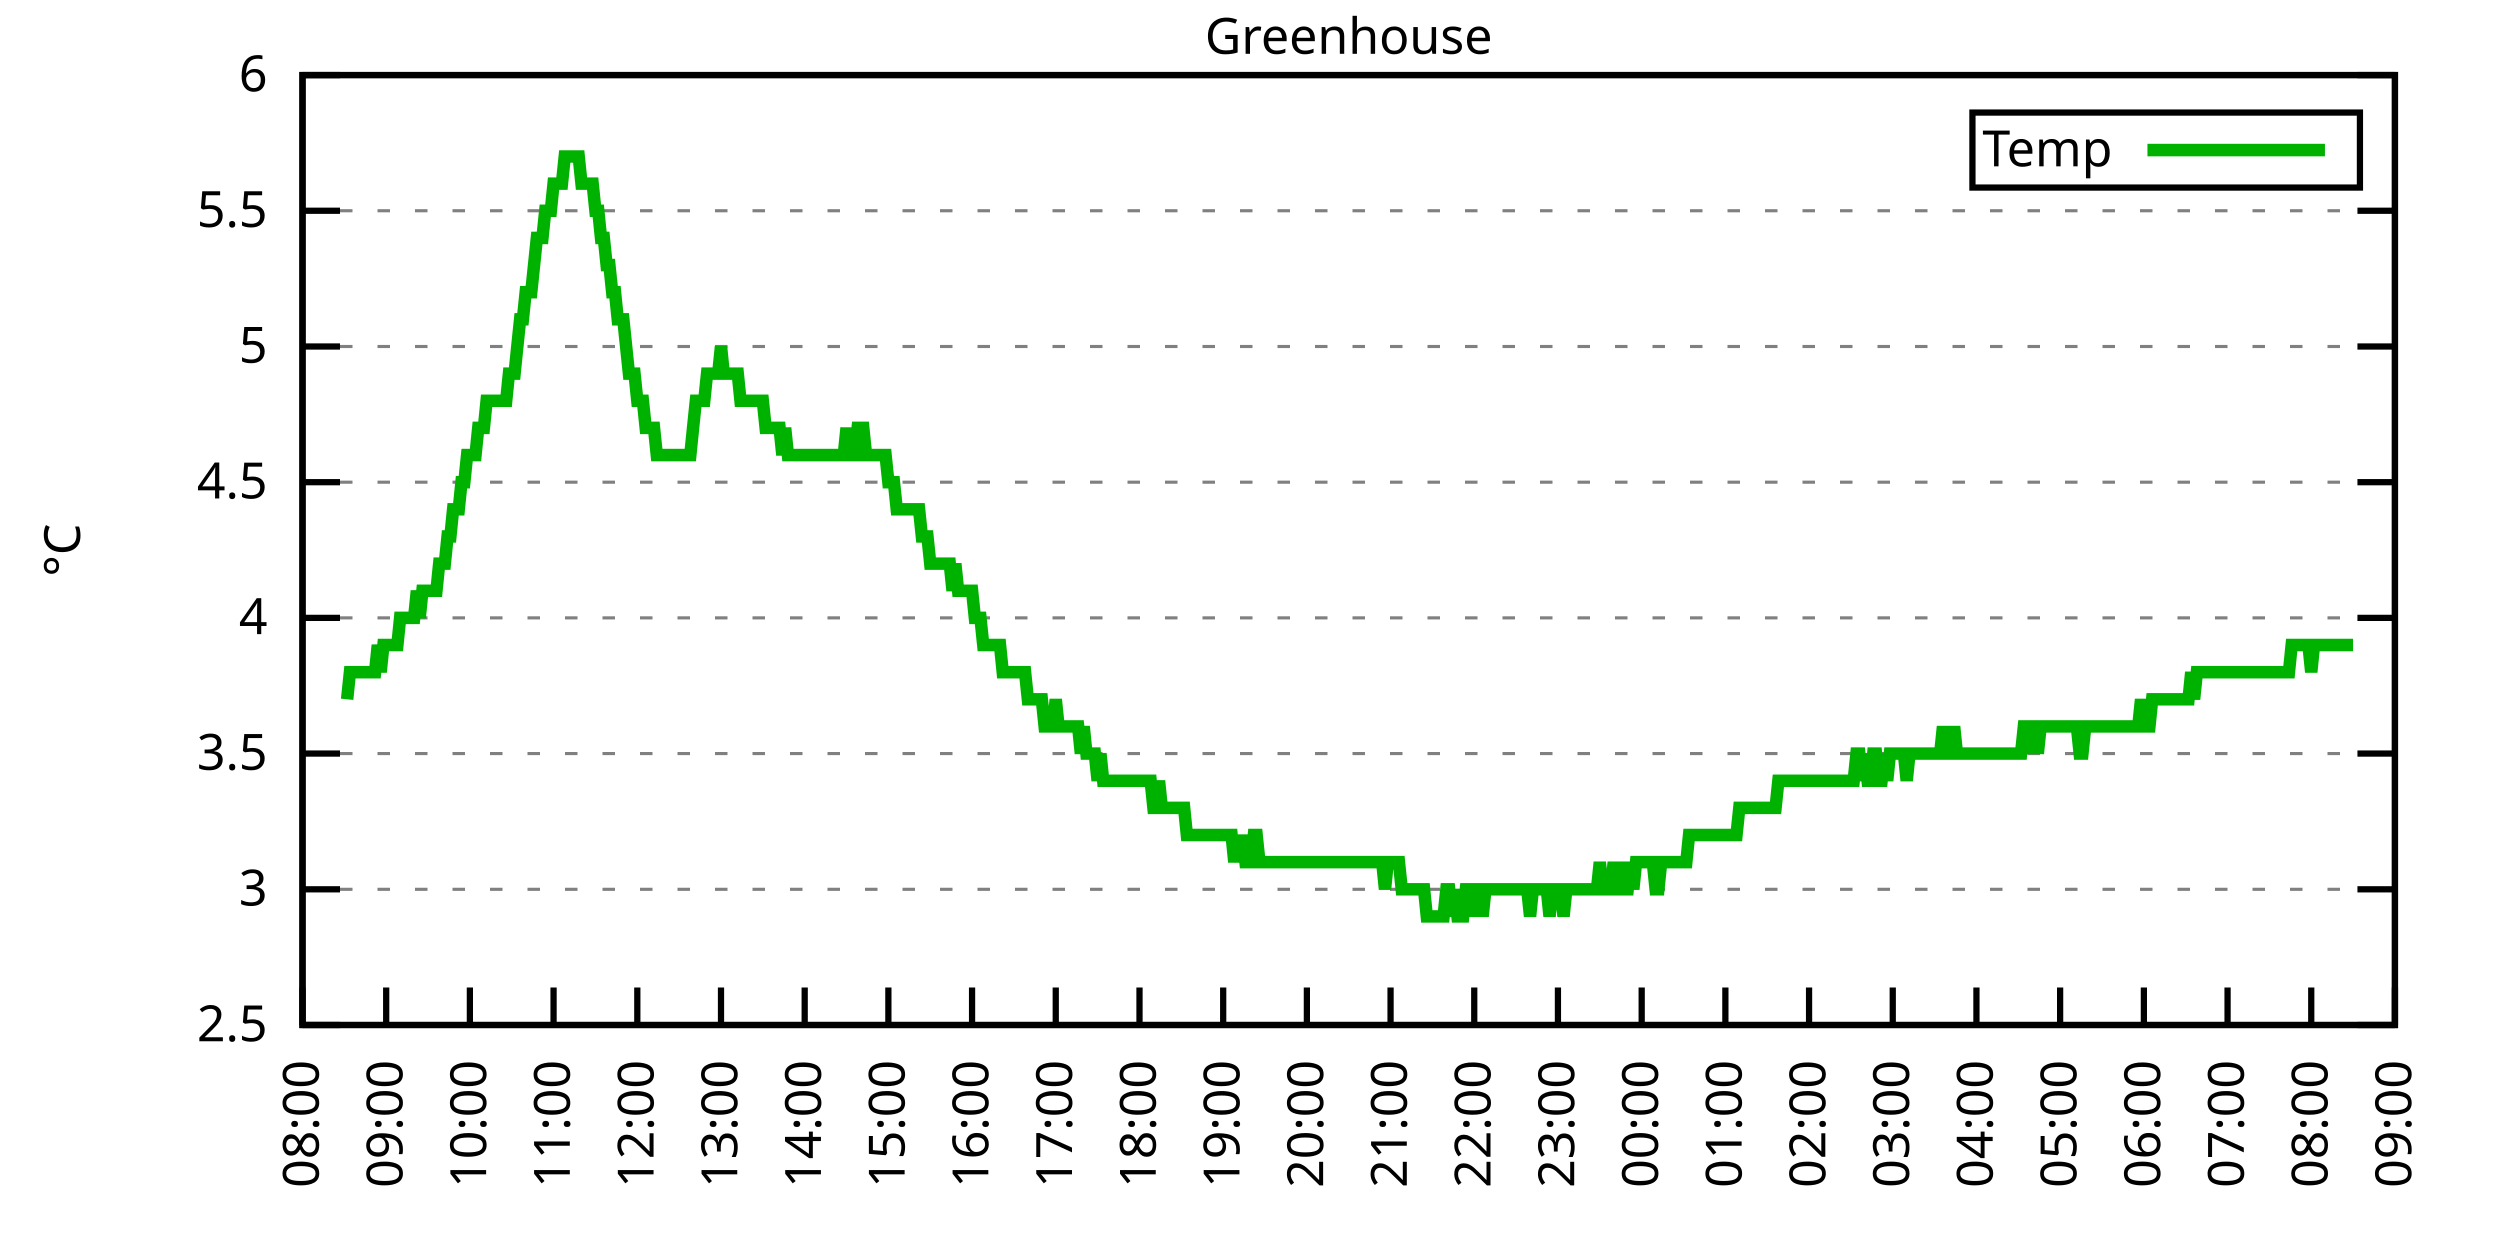
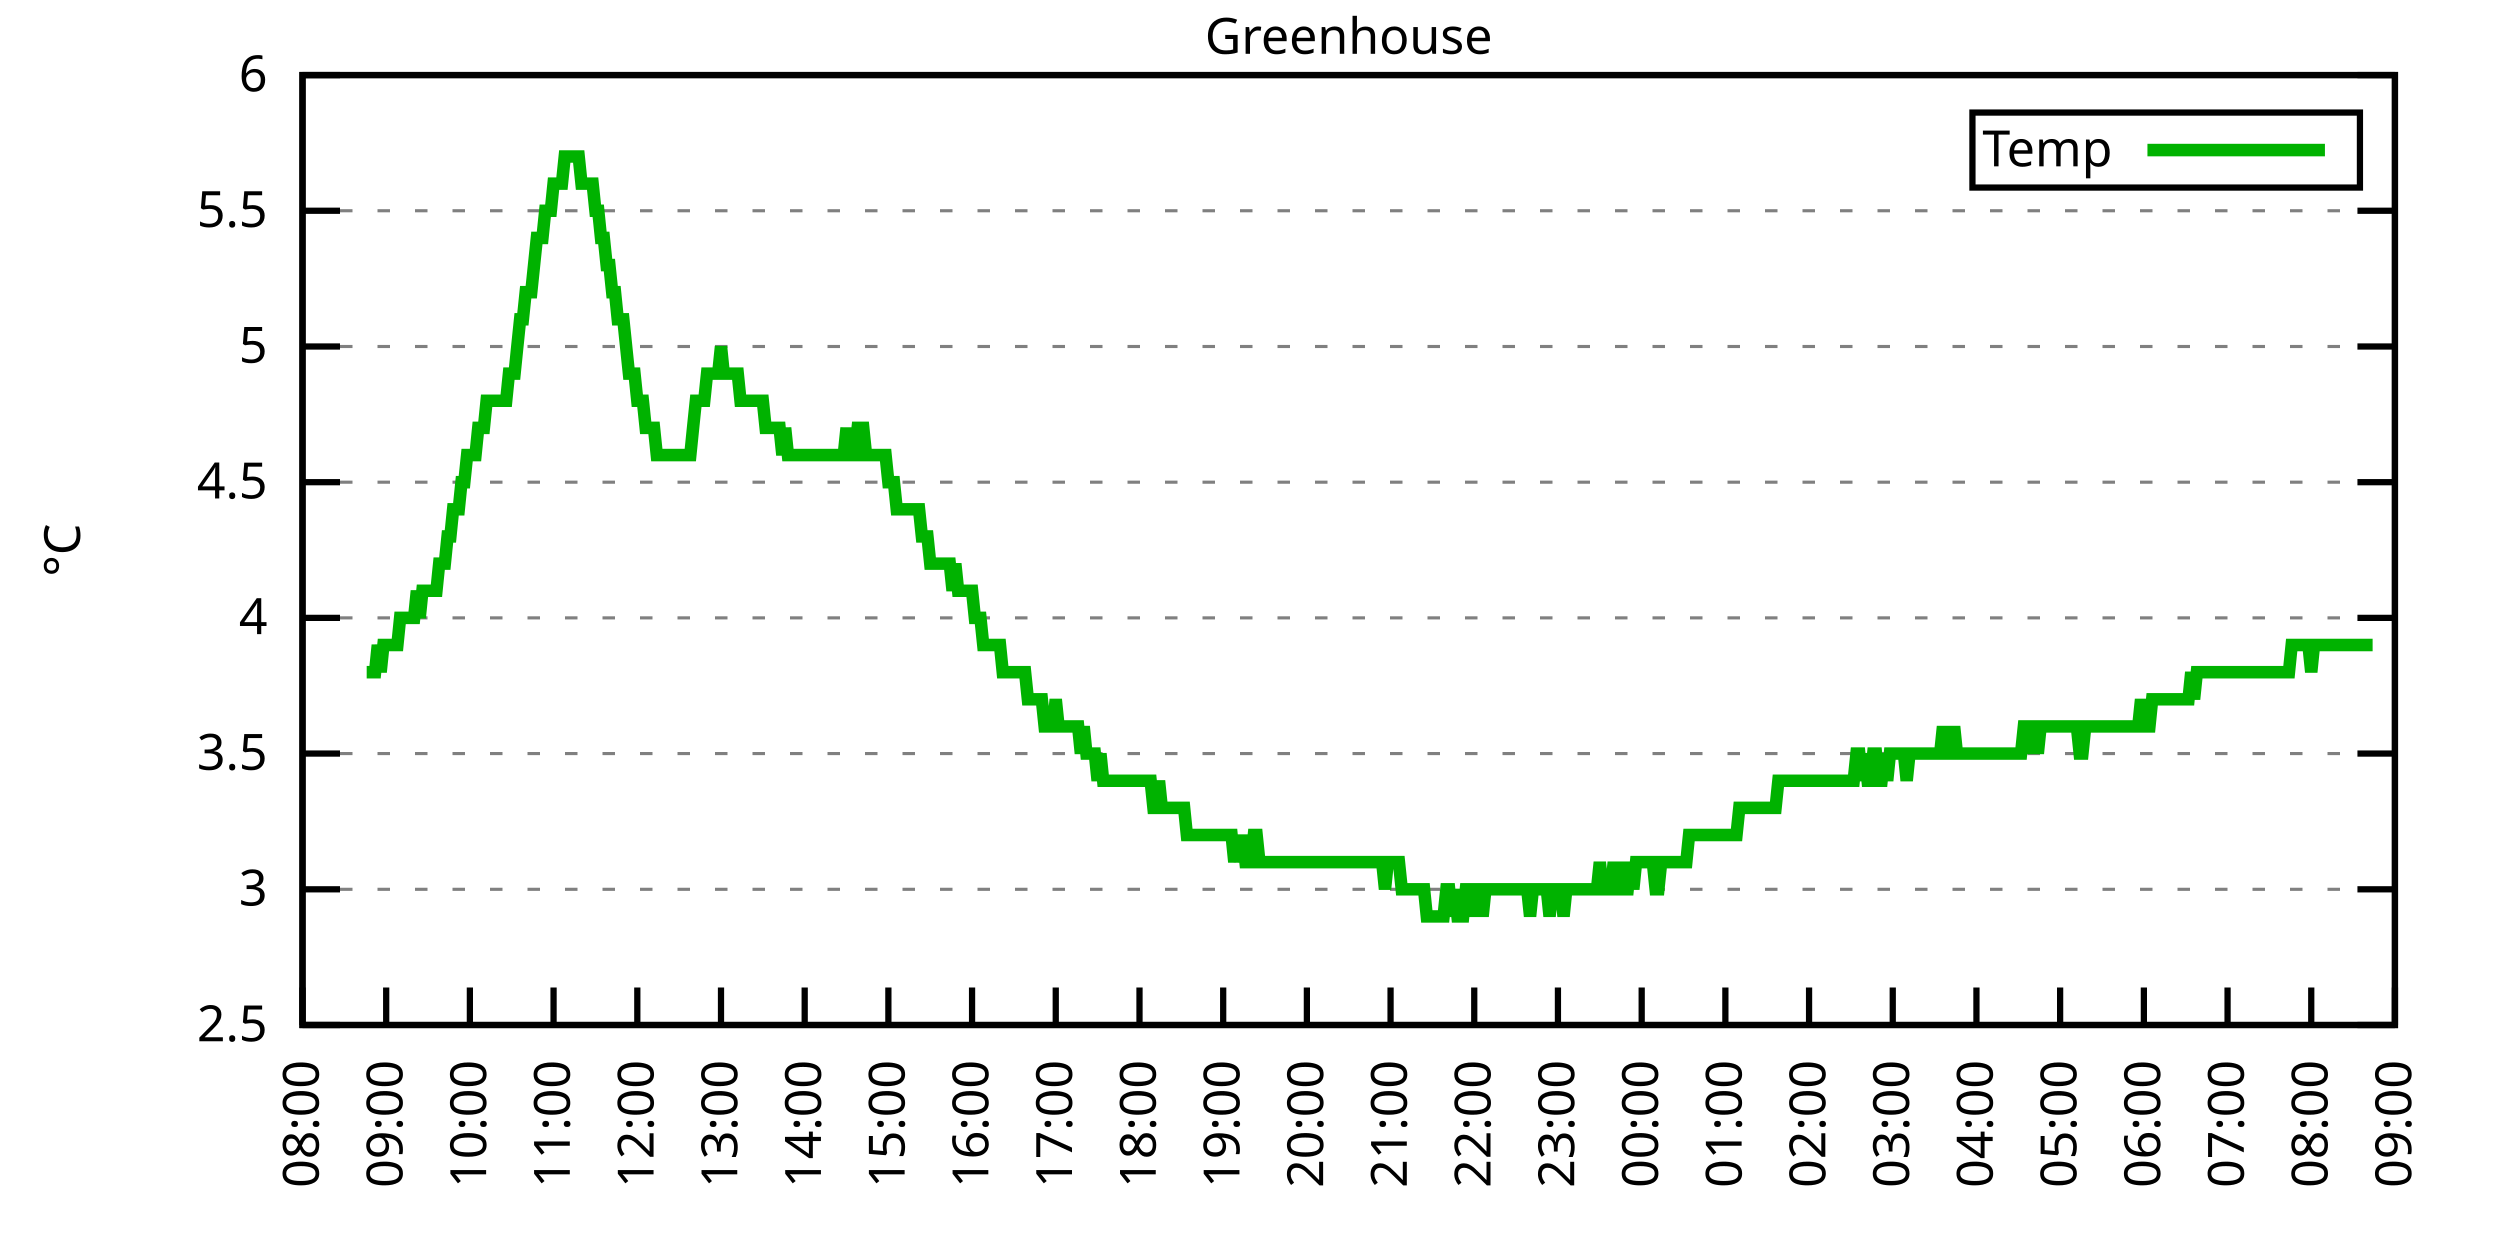
<svg xmlns="http://www.w3.org/2000/svg" xmlns:xlink="http://www.w3.org/1999/xlink" width="400" height="200" viewBox="0 0 400 200">
  <g id="gnuplot_canvas">
    <rect x="0" y="0" width="400" height="200" fill="none" />
    <defs>
      <circle id="gpDot" r="0.5" stroke-width="0.5" stroke="currentColor" />
      <path id="gpPt0" stroke-width="0.333" stroke="currentColor" d="M-1,0 h2 M0,-1 v2" />
      <path id="gpPt1" stroke-width="0.333" stroke="currentColor" d="M-1,-1 L1,1 M1,-1 L-1,1" />
      <path id="gpPt2" stroke-width="0.333" stroke="currentColor" d="M-1,0 L1,0 M0,-1 L0,1 M-1,-1 L1,1 M-1,1 L1,-1" />
      <rect id="gpPt3" stroke-width="0.333" stroke="currentColor" x="-1" y="-1" width="2" height="2" />
      <rect id="gpPt4" stroke-width="0.333" stroke="currentColor" fill="currentColor" x="-1" y="-1" width="2" height="2" />
      <circle id="gpPt5" stroke-width="0.333" stroke="currentColor" cx="0" cy="0" r="1" />
      <use xlink:href="#gpPt5" id="gpPt6" fill="currentColor" stroke="none" />
      <path id="gpPt7" stroke-width="0.333" stroke="currentColor" d="M0,-1.33 L-1.33,0.67 L1.33,0.67 z" />
      <use xlink:href="#gpPt7" id="gpPt8" fill="currentColor" stroke="none" />
      <use xlink:href="#gpPt7" id="gpPt9" stroke="currentColor" transform="rotate(180)" />
      <use xlink:href="#gpPt9" id="gpPt10" fill="currentColor" stroke="none" />
      <use xlink:href="#gpPt3" id="gpPt11" stroke="currentColor" transform="rotate(45)" />
      <use xlink:href="#gpPt11" id="gpPt12" fill="currentColor" stroke="none" />
      <path id="gpPt13" stroke-width="0.333" stroke="currentColor" d="M0,1.330 L1.265,0.411 L0.782,-1.067 L-0.782,-1.076 L-1.265,0.411 z" />
      <use xlink:href="#gpPt13" id="gpPt14" fill="currentColor" stroke="none" />
      <filter id="textbox" filterUnits="objectBoundingBox" x="0" y="0" height="1" width="1">
        <feFlood flood-color="white" flood-opacity="1" result="bgnd" />
        <feComposite in="SourceGraphic" in2="bgnd" operator="atop" />
      </filter>
      <filter id="greybox" filterUnits="objectBoundingBox" x="0" y="0" height="1" width="1">
        <feFlood flood-color="lightgrey" flood-opacity="1" result="grey" />
        <feComposite in="SourceGraphic" in2="grey" operator="atop" />
      </filter>
    </defs>
    <g fill="none" color="white" stroke="currentColor" stroke-width="1.00" stroke-linecap="butt" stroke-linejoin="miter">
</g>
    <g fill="none" color="black" stroke="currentColor" stroke-width="1.00" stroke-linecap="butt" stroke-linejoin="miter">
      <g stroke="none" shape-rendering="crispEdges">
        <polygon fill="rgb(255, 255, 255)" points="48.40,164.00 383.18,164.00 383.18,12.02 48.40,12.02 " />
      </g>
    </g>
    <g fill="none" color="black" stroke="currentColor" stroke-width="1.00" stroke-linecap="butt" stroke-linejoin="miter">
</g>
    <g fill="none" color="black" stroke="black" stroke-width="0.50" stroke-linecap="butt" stroke-linejoin="miter">
</g>
    <g fill="none" color="gray" stroke="currentColor" stroke-width="0.50" stroke-linecap="butt" stroke-linejoin="miter">
      <path stroke="gray" stroke-dasharray="2,4" class="gridline" d="M48.40,164.00 L383.19,164.00  " />
    </g>
    <g fill="none" color="gray" stroke="gray" stroke-width="1.00" stroke-linecap="butt" stroke-linejoin="miter">
</g>
    <g fill="none" color="black" stroke="currentColor" stroke-width="1.00" stroke-linecap="butt" stroke-linejoin="miter">
      <path stroke="black" d="M48.40,164.00 L54.40,164.00 M383.19,164.00 L377.19,164.00  " />
      <g transform="translate(42.80,166.60)" stroke="none" fill="black" font-family="Sans" font-size="8.00" text-anchor="end">
        <text>
          <tspan font-family="Sans"> 2.5</tspan>
        </text>
      </g>
    </g>
    <g fill="none" color="black" stroke="currentColor" stroke-width="1.00" stroke-linecap="butt" stroke-linejoin="miter">
</g>
    <g fill="none" color="black" stroke="black" stroke-width="0.50" stroke-linecap="butt" stroke-linejoin="miter">
</g>
    <g fill="none" color="gray" stroke="currentColor" stroke-width="0.50" stroke-linecap="butt" stroke-linejoin="miter">
      <path stroke="gray" stroke-dasharray="2,4" class="gridline" d="M48.40,142.29 L383.19,142.29  " />
    </g>
    <g fill="none" color="gray" stroke="gray" stroke-width="1.00" stroke-linecap="butt" stroke-linejoin="miter">
</g>
    <g fill="none" color="black" stroke="currentColor" stroke-width="1.00" stroke-linecap="butt" stroke-linejoin="miter">
      <path stroke="black" d="M48.40,142.29 L54.40,142.29 M383.19,142.29 L377.19,142.29  " />
      <g transform="translate(42.80,144.89)" stroke="none" fill="black" font-family="Sans" font-size="8.00" text-anchor="end">
        <text>
          <tspan font-family="Sans"> 3</tspan>
        </text>
      </g>
    </g>
    <g fill="none" color="black" stroke="currentColor" stroke-width="1.00" stroke-linecap="butt" stroke-linejoin="miter">
</g>
    <g fill="none" color="black" stroke="black" stroke-width="0.50" stroke-linecap="butt" stroke-linejoin="miter">
</g>
    <g fill="none" color="gray" stroke="currentColor" stroke-width="0.50" stroke-linecap="butt" stroke-linejoin="miter">
      <path stroke="gray" stroke-dasharray="2,4" class="gridline" d="M48.40,120.57 L383.19,120.57  " />
    </g>
    <g fill="none" color="gray" stroke="gray" stroke-width="1.00" stroke-linecap="butt" stroke-linejoin="miter">
</g>
    <g fill="none" color="black" stroke="currentColor" stroke-width="1.00" stroke-linecap="butt" stroke-linejoin="miter">
      <path stroke="black" d="M48.40,120.57 L54.40,120.57 M383.19,120.57 L377.19,120.57  " />
      <g transform="translate(42.80,123.17)" stroke="none" fill="black" font-family="Sans" font-size="8.00" text-anchor="end">
        <text>
          <tspan font-family="Sans"> 3.5</tspan>
        </text>
      </g>
    </g>
    <g fill="none" color="black" stroke="currentColor" stroke-width="1.00" stroke-linecap="butt" stroke-linejoin="miter">
</g>
    <g fill="none" color="black" stroke="black" stroke-width="0.50" stroke-linecap="butt" stroke-linejoin="miter">
</g>
    <g fill="none" color="gray" stroke="currentColor" stroke-width="0.50" stroke-linecap="butt" stroke-linejoin="miter">
      <path stroke="gray" stroke-dasharray="2,4" class="gridline" d="M48.40,98.86 L383.19,98.86  " />
    </g>
    <g fill="none" color="gray" stroke="gray" stroke-width="1.00" stroke-linecap="butt" stroke-linejoin="miter">
</g>
    <g fill="none" color="black" stroke="currentColor" stroke-width="1.00" stroke-linecap="butt" stroke-linejoin="miter">
      <path stroke="black" d="M48.40,98.86 L54.40,98.86 M383.19,98.86 L377.19,98.86  " />
      <g transform="translate(42.80,101.46)" stroke="none" fill="black" font-family="Sans" font-size="8.00" text-anchor="end">
        <text>
          <tspan font-family="Sans"> 4</tspan>
        </text>
      </g>
    </g>
    <g fill="none" color="black" stroke="currentColor" stroke-width="1.00" stroke-linecap="butt" stroke-linejoin="miter">
</g>
    <g fill="none" color="black" stroke="black" stroke-width="0.50" stroke-linecap="butt" stroke-linejoin="miter">
</g>
    <g fill="none" color="gray" stroke="currentColor" stroke-width="0.50" stroke-linecap="butt" stroke-linejoin="miter">
      <path stroke="gray" stroke-dasharray="2,4" class="gridline" d="M48.40,77.15 L383.19,77.15  " />
    </g>
    <g fill="none" color="gray" stroke="gray" stroke-width="1.00" stroke-linecap="butt" stroke-linejoin="miter">
</g>
    <g fill="none" color="black" stroke="currentColor" stroke-width="1.00" stroke-linecap="butt" stroke-linejoin="miter">
      <path stroke="black" d="M48.40,77.15 L54.40,77.15 M383.19,77.15 L377.19,77.15  " />
      <g transform="translate(42.80,79.75)" stroke="none" fill="black" font-family="Sans" font-size="8.00" text-anchor="end">
        <text>
          <tspan font-family="Sans"> 4.5</tspan>
        </text>
      </g>
    </g>
    <g fill="none" color="black" stroke="currentColor" stroke-width="1.00" stroke-linecap="butt" stroke-linejoin="miter">
</g>
    <g fill="none" color="black" stroke="black" stroke-width="0.50" stroke-linecap="butt" stroke-linejoin="miter">
</g>
    <g fill="none" color="gray" stroke="currentColor" stroke-width="0.50" stroke-linecap="butt" stroke-linejoin="miter">
      <path stroke="gray" stroke-dasharray="2,4" class="gridline" d="M48.40,55.44 L383.19,55.44  " />
    </g>
    <g fill="none" color="gray" stroke="gray" stroke-width="1.00" stroke-linecap="butt" stroke-linejoin="miter">
</g>
    <g fill="none" color="black" stroke="currentColor" stroke-width="1.00" stroke-linecap="butt" stroke-linejoin="miter">
      <path stroke="black" d="M48.40,55.44 L54.40,55.44 M383.19,55.44 L377.19,55.44  " />
      <g transform="translate(42.80,58.04)" stroke="none" fill="black" font-family="Sans" font-size="8.00" text-anchor="end">
        <text>
          <tspan font-family="Sans"> 5</tspan>
        </text>
      </g>
    </g>
    <g fill="none" color="black" stroke="currentColor" stroke-width="1.00" stroke-linecap="butt" stroke-linejoin="miter">
</g>
    <g fill="none" color="black" stroke="black" stroke-width="0.50" stroke-linecap="butt" stroke-linejoin="miter">
</g>
    <g fill="none" color="gray" stroke="currentColor" stroke-width="0.50" stroke-linecap="butt" stroke-linejoin="miter">
      <path stroke="gray" stroke-dasharray="2,4" class="gridline" d="M48.40,33.72 L383.19,33.72  " />
    </g>
    <g fill="none" color="gray" stroke="gray" stroke-width="1.00" stroke-linecap="butt" stroke-linejoin="miter">
</g>
    <g fill="none" color="black" stroke="currentColor" stroke-width="1.00" stroke-linecap="butt" stroke-linejoin="miter">
      <path stroke="black" d="M48.40,33.72 L54.40,33.72 M383.19,33.72 L377.19,33.72  " />
      <g transform="translate(42.80,36.32)" stroke="none" fill="black" font-family="Sans" font-size="8.00" text-anchor="end">
        <text>
          <tspan font-family="Sans"> 5.5</tspan>
        </text>
      </g>
    </g>
    <g fill="none" color="black" stroke="currentColor" stroke-width="1.00" stroke-linecap="butt" stroke-linejoin="miter">
</g>
    <g fill="none" color="black" stroke="black" stroke-width="0.50" stroke-linecap="butt" stroke-linejoin="miter">
</g>
    <g fill="none" color="gray" stroke="currentColor" stroke-width="0.50" stroke-linecap="butt" stroke-linejoin="miter">
      <path stroke="gray" stroke-dasharray="2,4" class="gridline" d="M48.40,12.01 L383.19,12.01  " />
    </g>
    <g fill="none" color="gray" stroke="gray" stroke-width="1.00" stroke-linecap="butt" stroke-linejoin="miter">
</g>
    <g fill="none" color="black" stroke="currentColor" stroke-width="1.00" stroke-linecap="butt" stroke-linejoin="miter">
      <path stroke="black" d="M48.40,12.01 L54.40,12.01 M383.19,12.01 L377.19,12.01  " />
      <g transform="translate(42.80,14.61)" stroke="none" fill="black" font-family="Sans" font-size="8.00" text-anchor="end">
        <text>
          <tspan font-family="Sans"> 6</tspan>
        </text>
      </g>
    </g>
    <g fill="none" color="black" stroke="currentColor" stroke-width="1.00" stroke-linecap="butt" stroke-linejoin="miter">
      <path stroke="black" d="M48.40,164.00 L48.40,158.00  " />
      <g transform="translate(51.00,169.60) rotate(270.00)" stroke="none" fill="black" font-family="Sans" font-size="8.00" text-anchor="end">
        <text>
          <tspan font-family="Sans">08:00</tspan>
        </text>
      </g>
    </g>
    <g fill="none" color="black" stroke="currentColor" stroke-width="1.00" stroke-linecap="butt" stroke-linejoin="miter">
      <path stroke="black" d="M61.79,164.00 L61.79,158.00  " />
      <g transform="translate(64.39,169.60) rotate(270.00)" stroke="none" fill="black" font-family="Sans" font-size="8.00" text-anchor="end">
        <text>
          <tspan font-family="Sans">09:00</tspan>
        </text>
      </g>
    </g>
    <g fill="none" color="black" stroke="currentColor" stroke-width="1.00" stroke-linecap="butt" stroke-linejoin="miter">
      <path stroke="black" d="M75.18,164.00 L75.18,158.00  " />
      <g transform="translate(77.78,169.60) rotate(270.00)" stroke="none" fill="black" font-family="Sans" font-size="8.00" text-anchor="end">
        <text>
          <tspan font-family="Sans">10:00</tspan>
        </text>
      </g>
    </g>
    <g fill="none" color="black" stroke="currentColor" stroke-width="1.00" stroke-linecap="butt" stroke-linejoin="miter">
      <path stroke="black" d="M88.57,164.00 L88.57,158.00  " />
      <g transform="translate(91.17,169.60) rotate(270.00)" stroke="none" fill="black" font-family="Sans" font-size="8.00" text-anchor="end">
        <text>
          <tspan font-family="Sans">11:00</tspan>
        </text>
      </g>
    </g>
    <g fill="none" color="black" stroke="currentColor" stroke-width="1.00" stroke-linecap="butt" stroke-linejoin="miter">
      <path stroke="black" d="M101.97,164.00 L101.97,158.00  " />
      <g transform="translate(104.57,169.60) rotate(270.00)" stroke="none" fill="black" font-family="Sans" font-size="8.00" text-anchor="end">
        <text>
          <tspan font-family="Sans">12:00</tspan>
        </text>
      </g>
    </g>
    <g fill="none" color="black" stroke="currentColor" stroke-width="1.00" stroke-linecap="butt" stroke-linejoin="miter">
      <path stroke="black" d="M115.36,164.00 L115.36,158.00  " />
      <g transform="translate(117.96,169.60) rotate(270.00)" stroke="none" fill="black" font-family="Sans" font-size="8.00" text-anchor="end">
        <text>
          <tspan font-family="Sans">13:00</tspan>
        </text>
      </g>
    </g>
    <g fill="none" color="black" stroke="currentColor" stroke-width="1.00" stroke-linecap="butt" stroke-linejoin="miter">
      <path stroke="black" d="M128.75,164.00 L128.75,158.00  " />
      <g transform="translate(131.35,169.60) rotate(270.00)" stroke="none" fill="black" font-family="Sans" font-size="8.00" text-anchor="end">
        <text>
          <tspan font-family="Sans">14:00</tspan>
        </text>
      </g>
    </g>
    <g fill="none" color="black" stroke="currentColor" stroke-width="1.00" stroke-linecap="butt" stroke-linejoin="miter">
      <path stroke="black" d="M142.14,164.00 L142.14,158.00  " />
      <g transform="translate(144.74,169.60) rotate(270.00)" stroke="none" fill="black" font-family="Sans" font-size="8.00" text-anchor="end">
        <text>
          <tspan font-family="Sans">15:00</tspan>
        </text>
      </g>
    </g>
    <g fill="none" color="black" stroke="currentColor" stroke-width="1.00" stroke-linecap="butt" stroke-linejoin="miter">
      <path stroke="black" d="M155.53,164.00 L155.53,158.00  " />
      <g transform="translate(158.13,169.60) rotate(270.00)" stroke="none" fill="black" font-family="Sans" font-size="8.00" text-anchor="end">
        <text>
          <tspan font-family="Sans">16:00</tspan>
        </text>
      </g>
    </g>
    <g fill="none" color="black" stroke="currentColor" stroke-width="1.00" stroke-linecap="butt" stroke-linejoin="miter">
      <path stroke="black" d="M168.92,164.00 L168.92,158.00  " />
      <g transform="translate(171.52,169.60) rotate(270.00)" stroke="none" fill="black" font-family="Sans" font-size="8.00" text-anchor="end">
        <text>
          <tspan font-family="Sans">17:00</tspan>
        </text>
      </g>
    </g>
    <g fill="none" color="black" stroke="currentColor" stroke-width="1.00" stroke-linecap="butt" stroke-linejoin="miter">
      <path stroke="black" d="M182.32,164.00 L182.32,158.00  " />
      <g transform="translate(184.92,169.60) rotate(270.00)" stroke="none" fill="black" font-family="Sans" font-size="8.00" text-anchor="end">
        <text>
          <tspan font-family="Sans">18:00</tspan>
        </text>
      </g>
    </g>
    <g fill="none" color="black" stroke="currentColor" stroke-width="1.00" stroke-linecap="butt" stroke-linejoin="miter">
      <path stroke="black" d="M195.71,164.00 L195.71,158.00  " />
      <g transform="translate(198.31,169.60) rotate(270.00)" stroke="none" fill="black" font-family="Sans" font-size="8.00" text-anchor="end">
        <text>
          <tspan font-family="Sans">19:00</tspan>
        </text>
      </g>
    </g>
    <g fill="none" color="black" stroke="currentColor" stroke-width="1.00" stroke-linecap="butt" stroke-linejoin="miter">
      <path stroke="black" d="M209.10,164.00 L209.10,158.00  " />
      <g transform="translate(211.70,169.60) rotate(270.00)" stroke="none" fill="black" font-family="Sans" font-size="8.00" text-anchor="end">
        <text>
          <tspan font-family="Sans">20:00</tspan>
        </text>
      </g>
    </g>
    <g fill="none" color="black" stroke="currentColor" stroke-width="1.00" stroke-linecap="butt" stroke-linejoin="miter">
      <path stroke="black" d="M222.49,164.00 L222.49,158.00  " />
      <g transform="translate(225.09,169.60) rotate(270.00)" stroke="none" fill="black" font-family="Sans" font-size="8.00" text-anchor="end">
        <text>
          <tspan font-family="Sans">21:00</tspan>
        </text>
      </g>
    </g>
    <g fill="none" color="black" stroke="currentColor" stroke-width="1.00" stroke-linecap="butt" stroke-linejoin="miter">
      <path stroke="black" d="M235.88,164.00 L235.88,158.00  " />
      <g transform="translate(238.48,169.60) rotate(270.00)" stroke="none" fill="black" font-family="Sans" font-size="8.00" text-anchor="end">
        <text>
          <tspan font-family="Sans">22:00</tspan>
        </text>
      </g>
    </g>
    <g fill="none" color="black" stroke="currentColor" stroke-width="1.00" stroke-linecap="butt" stroke-linejoin="miter">
      <path stroke="black" d="M249.27,164.00 L249.27,158.00  " />
      <g transform="translate(251.87,169.60) rotate(270.00)" stroke="none" fill="black" font-family="Sans" font-size="8.00" text-anchor="end">
        <text>
          <tspan font-family="Sans">23:00</tspan>
        </text>
      </g>
    </g>
    <g fill="none" color="black" stroke="currentColor" stroke-width="1.00" stroke-linecap="butt" stroke-linejoin="miter">
      <path stroke="black" d="M262.67,164.00 L262.67,158.00  " />
      <g transform="translate(265.27,169.60) rotate(270.00)" stroke="none" fill="black" font-family="Sans" font-size="8.00" text-anchor="end">
        <text>
          <tspan font-family="Sans">00:00</tspan>
        </text>
      </g>
    </g>
    <g fill="none" color="black" stroke="currentColor" stroke-width="1.00" stroke-linecap="butt" stroke-linejoin="miter">
      <path stroke="black" d="M276.06,164.00 L276.06,158.00  " />
      <g transform="translate(278.66,169.60) rotate(270.00)" stroke="none" fill="black" font-family="Sans" font-size="8.00" text-anchor="end">
        <text>
          <tspan font-family="Sans">01:00</tspan>
        </text>
      </g>
    </g>
    <g fill="none" color="black" stroke="currentColor" stroke-width="1.00" stroke-linecap="butt" stroke-linejoin="miter">
      <path stroke="black" d="M289.45,164.00 L289.45,158.00  " />
      <g transform="translate(292.05,169.60) rotate(270.00)" stroke="none" fill="black" font-family="Sans" font-size="8.00" text-anchor="end">
        <text>
          <tspan font-family="Sans">02:00</tspan>
        </text>
      </g>
    </g>
    <g fill="none" color="black" stroke="currentColor" stroke-width="1.00" stroke-linecap="butt" stroke-linejoin="miter">
      <path stroke="black" d="M302.84,164.00 L302.84,158.00  " />
      <g transform="translate(305.44,169.60) rotate(270.00)" stroke="none" fill="black" font-family="Sans" font-size="8.00" text-anchor="end">
        <text>
          <tspan font-family="Sans">03:00</tspan>
        </text>
      </g>
    </g>
    <g fill="none" color="black" stroke="currentColor" stroke-width="1.00" stroke-linecap="butt" stroke-linejoin="miter">
      <path stroke="black" d="M316.23,164.00 L316.23,158.00  " />
      <g transform="translate(318.83,169.60) rotate(270.00)" stroke="none" fill="black" font-family="Sans" font-size="8.00" text-anchor="end">
        <text>
          <tspan font-family="Sans">04:00</tspan>
        </text>
      </g>
    </g>
    <g fill="none" color="black" stroke="currentColor" stroke-width="1.00" stroke-linecap="butt" stroke-linejoin="miter">
      <path stroke="black" d="M329.62,164.00 L329.62,158.00  " />
      <g transform="translate(332.22,169.60) rotate(270.00)" stroke="none" fill="black" font-family="Sans" font-size="8.00" text-anchor="end">
        <text>
          <tspan font-family="Sans">05:00</tspan>
        </text>
      </g>
    </g>
    <g fill="none" color="black" stroke="currentColor" stroke-width="1.00" stroke-linecap="butt" stroke-linejoin="miter">
      <path stroke="black" d="M343.02,164.00 L343.02,158.00  " />
      <g transform="translate(345.62,169.60) rotate(270.00)" stroke="none" fill="black" font-family="Sans" font-size="8.00" text-anchor="end">
        <text>
          <tspan font-family="Sans">06:00</tspan>
        </text>
      </g>
    </g>
    <g fill="none" color="black" stroke="currentColor" stroke-width="1.00" stroke-linecap="butt" stroke-linejoin="miter">
      <path stroke="black" d="M356.41,164.00 L356.41,158.00  " />
      <g transform="translate(359.01,169.60) rotate(270.00)" stroke="none" fill="black" font-family="Sans" font-size="8.00" text-anchor="end">
        <text>
          <tspan font-family="Sans">07:00</tspan>
        </text>
      </g>
    </g>
    <g fill="none" color="black" stroke="currentColor" stroke-width="1.00" stroke-linecap="butt" stroke-linejoin="miter">
      <path stroke="black" d="M369.80,164.00 L369.80,158.00  " />
      <g transform="translate(372.40,169.60) rotate(270.00)" stroke="none" fill="black" font-family="Sans" font-size="8.00" text-anchor="end">
        <text>
          <tspan font-family="Sans">08:00</tspan>
        </text>
      </g>
    </g>
    <g fill="none" color="black" stroke="currentColor" stroke-width="1.00" stroke-linecap="butt" stroke-linejoin="miter">
      <path stroke="black" d="M383.19,164.00 L383.19,158.00  " />
      <g transform="translate(385.79,169.60) rotate(270.00)" stroke="none" fill="black" font-family="Sans" font-size="8.00" text-anchor="end">
        <text>
          <tspan font-family="Sans">09:00</tspan>
        </text>
      </g>
    </g>
    <g fill="none" color="black" stroke="currentColor" stroke-width="1.00" stroke-linecap="butt" stroke-linejoin="miter">
</g>
    <g fill="none" color="black" stroke="currentColor" stroke-width="1.00" stroke-linecap="butt" stroke-linejoin="miter">
      <path stroke="black" d="M48.40,12.01 L48.40,164.00 L383.19,164.00 L383.19,12.01 L48.40,12.01 Z  " />
    </g>
    <g fill="none" color="black" stroke="currentColor" stroke-width="1.00" stroke-linecap="butt" stroke-linejoin="miter">
</g>
    <g fill="none" color="black" stroke="currentColor" stroke-width="1.00" stroke-linecap="butt" stroke-linejoin="miter">
      <path stroke="black" d="M315.59,30.01 L315.59,18.01 L377.59,18.01 L377.59,30.01 L315.59,30.01 Z  " />
    </g>
    <g id="Greenhouse_plot_1">
      <g fill="none" color="white" stroke="black" stroke-width="2.00" stroke-linecap="butt" stroke-linejoin="miter">
</g>
      <g fill="none" color="black" stroke="currentColor" stroke-width="2.00" stroke-linecap="butt" stroke-linejoin="miter">
        <g transform="translate(337.99,26.61)" stroke="none" fill="black" font-family="Sans" font-size="8.00" text-anchor="end">
          <text>
            <tspan font-family="Sans">Temp</tspan>
          </text>
        </g>
      </g>
      <g fill="none" color="black" stroke="currentColor" stroke-width="2.00" stroke-linecap="butt" stroke-linejoin="miter">
-         <path stroke="rgb(  0, 178,   0)" d="M343.59,24.01 L371.99,24.01 M55.54,111.89 L55.99,107.55 L56.43,107.55 L56.88,107.55 L57.33,107.55 L57.77,107.55   L58.22,107.55 L58.67,107.55 L59.11,107.55 L59.56,107.55 L60.01,107.55 L60.45,103.20 L60.90,107.55 L61.35,103.20   L61.79,103.20 L62.24,103.20 L62.68,103.20 L63.13,103.20 L63.58,103.20 L64.02,98.86 L64.47,98.86 L64.92,98.86   L65.36,98.86 L65.81,98.86 L66.26,98.86 L66.70,94.52 L67.15,98.86 L67.59,94.52 L68.04,94.52 L68.49,94.52   L68.93,94.52 L69.38,94.52 L69.83,94.52 L70.27,90.18 L70.72,90.18 L71.17,90.18 L71.61,85.83 L72.06,85.83   L72.50,81.49 L72.95,81.49 L73.40,81.49 L73.84,77.15 L74.29,77.15 L74.74,72.81 L75.18,72.81 L75.63,72.81   L76.08,72.81 L76.52,68.46 L76.97,68.46 L77.42,68.46 L77.86,64.12 L78.31,64.12 L78.75,64.12 L79.20,64.12   L79.65,64.12 L80.09,64.12 L80.54,64.12 L80.99,64.12 L81.43,59.78 L81.88,59.78 L82.33,59.78 L82.77,55.44   L83.22,51.09 L83.66,51.09 L84.11,46.75 L84.56,46.75 L85.00,46.75 L85.45,42.41 L85.90,38.07 L86.34,38.07   L86.79,38.07 L87.24,33.72 L87.68,33.72 L88.13,33.72 L88.57,29.38 L89.02,29.38 L89.47,29.38 L89.91,29.38   L90.36,25.04 L90.81,25.04 L91.25,25.04 L91.70,25.04 L92.15,25.04 L92.59,25.04 L93.04,29.38 L93.49,29.38   L93.93,29.38 L94.38,29.38 L94.82,29.38 L95.27,33.72 L95.72,33.72 L96.16,38.07 L96.61,38.07 L97.06,42.41   L97.50,42.41 L97.95,46.75 L98.40,46.75 L98.84,51.09 L99.29,51.09 L99.73,51.09 L100.18,55.44 L100.63,59.78   L101.07,59.78 L101.52,59.78 L101.97,64.12 L102.41,64.12 L102.86,64.12 L103.31,68.46 L103.75,68.46 L104.20,68.46   L104.64,68.46 L105.09,72.81 L105.54,72.81 L105.98,72.81 L106.43,72.81 L106.88,72.81 L107.32,72.81 L107.77,72.81   L108.22,72.81 L108.66,72.81 L109.11,72.81 L109.55,72.81 L110.00,72.81 L110.45,72.81 L110.89,68.46 L111.34,64.12   L111.79,64.12 L112.23,64.12 L112.68,64.12 L113.13,59.78 L113.57,59.78 L114.02,59.78 L114.47,59.78 L114.91,59.78   L115.36,55.44 L115.80,59.78 L116.25,59.78 L116.70,59.78 L117.14,59.78 L117.59,59.78 L118.04,59.78 L118.48,64.12   L118.93,64.12 L119.38,64.12 L119.82,64.12 L120.27,64.12 L120.71,64.12 L121.16,64.12 L121.61,64.12 L122.05,64.12   L122.50,68.46 L122.95,68.46 L123.39,68.46 L123.84,68.46 L124.29,68.46 L124.73,68.46 L125.18,72.81 L125.62,68.46   L126.07,72.81 L126.52,72.81 L126.96,72.81 L127.41,72.81 L127.86,72.81 L128.30,72.81 L128.75,72.81 L129.20,72.81   L129.64,72.81 L130.09,72.81 L130.54,72.81 L130.98,72.81 L131.43,72.81 L131.87,72.81 L132.32,72.81 L132.77,72.81   L133.21,72.81 L133.66,72.81 L134.11,72.81 L134.55,72.81 L135.00,72.81 L135.45,68.46 L135.89,72.81 L136.34,72.81   L136.78,72.81 L137.23,68.46 L137.68,68.46 L138.12,68.46 L138.57,72.81 L139.02,72.81 L139.46,72.81 L139.91,72.81   L140.36,72.81 L140.80,72.81 L141.25,72.81 L141.69,72.81 L142.14,77.15 L142.59,77.15 L143.03,77.15 L143.48,81.49   L143.93,81.49 L144.37,81.49 L144.82,81.49 L145.27,81.49 L145.71,81.49 L146.16,81.49 L146.61,81.49 L147.05,81.49   L147.50,85.83 L147.94,85.83 L148.39,85.83 L148.84,90.18 L149.28,90.18 L149.73,90.18 L150.18,90.18 L150.62,90.18   L151.07,90.18 L151.52,90.18 L151.96,90.18 L152.41,94.52 L152.85,90.18 L153.30,94.52 L153.75,94.52 L154.19,94.52   L154.64,94.52 L155.09,94.52 L155.53,94.52 L155.98,98.86 L156.43,98.86 L156.87,98.86 L157.32,103.20 L157.76,103.20   L158.21,103.20 L158.66,103.20 L159.10,103.20 L159.55,103.20 L160.00,103.20 L160.44,107.55 L160.89,107.55 L161.34,107.55   L161.78,107.55 L162.23,107.55 L162.67,107.55 L163.12,107.55 L163.57,107.55 L164.01,107.55 L164.46,111.89 L164.91,111.89   L165.35,111.89 L165.80,111.89 L166.25,111.89 L166.69,111.89 L167.14,116.23 L167.59,116.23 L168.03,116.23 L168.48,116.23   L168.92,111.89 L169.37,116.23 L169.82,116.23 L170.26,116.23 L170.71,116.23 L171.16,116.23 L171.60,116.23 L172.05,116.23   L172.50,116.23 L172.94,120.57 L173.39,116.23 L173.83,120.57 L174.28,120.57 L174.73,120.57 L175.17,120.57 L175.62,124.92   L176.07,120.57 L176.51,124.92 L176.96,124.92 L177.41,124.92 L177.85,124.92 L178.30,124.92 L178.74,124.92 L179.19,124.92   L179.64,124.92 L180.08,124.92 L180.53,124.92 L180.98,124.92 L181.42,124.92 L181.87,124.92 L182.32,124.92 L182.76,124.92   L183.21,124.92 L183.66,124.92 L184.10,124.92 L184.55,129.26 L184.99,129.26 L185.44,124.92 L185.89,129.26 L186.33,129.26   L186.78,129.26 L187.23,129.26 L187.67,129.26 L188.12,129.26 L188.57,129.26 L189.01,129.26 L189.46,129.26 L189.90,133.60   L190.35,133.60 L190.80,133.60 L191.24,133.60 L191.69,133.60 L192.14,133.60 L192.58,133.60 L193.03,133.60 L193.48,133.60   L193.92,133.60 L194.37,133.60 L194.81,133.60 L195.26,133.60 L195.71,133.60 L196.15,133.60 L196.60,133.60 L197.05,133.60   L197.49,137.94 L197.94,133.60 L198.39,137.94 L198.83,133.60 L199.28,137.94 L199.73,137.94 L200.17,137.94 L200.62,133.60   L201.06,133.60 L201.51,137.94 L201.96,137.94 L202.40,137.94 L202.85,137.94 L203.30,137.94 L203.74,137.94 L204.19,137.94   L204.64,137.94 L205.08,137.94 L205.53,137.94 L205.97,137.94 L206.42,137.94 L206.87,137.94 L207.31,137.94 L207.76,137.94   L208.21,137.94 L208.65,137.94 L209.10,137.94 L209.55,137.94 L209.99,137.94 L210.44,137.94 L210.88,137.94 L211.33,137.94   L211.78,137.94 L212.22,137.94 L212.67,137.94 L213.12,137.94 L213.56,137.94 L214.01,137.94 L214.46,137.94 L214.90,137.94   L215.35,137.94 L215.80,137.94 L216.24,137.94 L216.69,137.94 L217.13,137.94 L217.58,137.94 L218.03,137.94 L218.47,137.94   L218.92,137.94 L219.37,137.94 L219.81,137.94 L220.26,137.94 L220.71,137.94 L221.15,137.94 L221.60,142.29 L222.04,137.94   L222.49,137.94 L222.94,137.94 L223.38,137.94 L223.83,137.94 L224.28,142.29 L224.72,142.29 L225.17,142.29 L225.62,142.29   L226.06,142.29 L226.51,142.29 L226.95,142.29 L227.40,142.29 L227.85,142.29 L228.29,146.63 L228.74,146.63 L229.19,146.63   L229.63,146.63 L230.08,146.63 L230.53,146.63 L230.97,146.63 L231.42,142.29 L231.86,142.29 L232.31,146.63 L232.76,142.29   L233.20,146.63 L233.65,146.63 L234.10,146.63 L234.54,142.29 L234.99,142.29 L235.44,142.29 L235.88,146.63 L236.33,142.29   L236.78,142.29 L237.22,146.63 L237.67,142.29 L238.11,142.29 L238.56,142.29 L239.01,142.29 L239.45,142.29 L239.90,142.29   L240.35,142.29 L240.79,142.29 L241.24,142.29 L241.69,142.29 L242.13,142.29 L242.58,142.29 L243.02,142.29 L243.47,142.29   L243.92,142.29 L244.36,142.29 L244.81,146.63 L245.26,142.29 L245.70,142.29 L246.15,142.29 L246.60,142.29 L247.04,142.29   L247.49,142.29 L247.93,146.63 L248.38,142.29 L248.83,142.29 L249.27,142.29 L249.72,142.29 L250.17,146.63 L250.61,142.29   L251.06,142.29 L251.51,142.29 L251.95,142.29 L252.40,142.29 L252.85,142.29 L253.29,142.29 L253.74,142.29 L254.18,142.29   L254.63,142.29 L255.08,142.29 L255.52,142.29 L255.97,137.94 L256.42,142.29 L256.86,142.29 L257.31,142.29 L257.76,142.29   L258.20,137.94 L258.65,142.29 L259.09,137.94 L259.54,142.29 L259.99,142.29 L260.43,142.29 L260.88,137.94 L261.33,142.29   L261.77,137.94 L262.22,137.94 L262.67,137.94 L263.11,137.94 L263.56,137.94 L264.00,137.94 L264.45,137.94 L264.90,142.29   L265.34,142.29 L265.79,137.94 L266.24,137.94 L266.68,137.94 L267.13,137.94 L267.58,137.94 L268.02,137.94 L268.47,137.94   L268.92,137.94 L269.36,137.94 L269.81,137.94 L270.25,133.60 L270.70,133.60 L271.15,133.60 L271.59,133.60 L272.04,133.60   L272.49,133.60 L272.93,133.60 L273.38,133.60 L273.83,133.60 L274.27,133.60 L274.72,133.60 L275.16,133.60 L275.61,133.60   L276.06,133.60 L276.50,133.60 L276.95,133.60 L277.40,133.60 L277.84,133.60 L278.29,129.26 L278.74,129.26 L279.18,129.26   L279.63,129.26 L280.07,129.26 L280.52,129.26 L280.97,129.26 L281.41,129.26 L281.86,129.26 L282.31,129.26 L282.75,129.26   L283.20,129.26 L283.65,129.26 L284.09,129.26 L284.54,124.92 L284.98,124.92 L285.43,124.92 L285.88,124.92 L286.32,124.92   L286.77,124.92 L287.22,124.92 L287.66,124.92 L288.11,124.92 L288.56,124.92 L289.00,124.92 L289.45,124.92 L289.90,124.92   L290.34,124.92 L290.79,124.92 L291.23,124.92 L291.68,124.92 L292.13,124.92 L292.57,124.92 L293.02,124.92 L293.47,124.92   L293.91,124.92 L294.36,124.92 L294.81,124.92 L295.25,124.92 L295.70,124.92 L296.14,124.92 L296.59,124.92 L297.04,120.57   L297.48,120.57 L297.93,124.92 L298.38,120.57 L298.82,124.92 L299.27,124.92 L299.72,120.57 L300.16,120.57 L300.61,124.92   L301.05,124.92 L301.50,120.57 L301.95,124.92 L302.39,120.57 L302.84,120.57 L303.29,120.57 L303.73,120.57 L304.18,120.57   L304.63,120.57 L305.07,124.92 L305.52,120.57 L305.97,120.57 L306.41,120.57 L306.86,120.57 L307.30,120.57 L307.75,120.57   L308.20,120.57 L308.64,120.57 L309.09,120.57 L309.54,120.57 L309.98,120.57 L310.43,120.57 L310.88,116.23 L311.32,120.57   L311.77,120.57 L312.21,120.57 L312.66,116.23 L313.11,120.57 L313.55,120.57 L314.00,120.57 L314.45,120.57 L314.89,120.57   L315.34,120.57 L315.79,120.57 L316.23,120.57 L316.68,120.57 L317.12,120.57 L317.57,120.57 L318.02,120.57 L318.46,120.57   L318.91,120.57 L319.36,120.57 L319.80,120.57 L320.25,120.57 L320.70,120.57 L321.14,120.57 L321.59,120.57 L322.04,120.57   L322.48,120.57 L322.93,120.57 L323.37,120.57 L323.82,116.23 L324.27,116.23 L324.71,116.23 L325.16,120.57 L325.61,116.23   L326.05,120.57 L326.50,116.23 L326.95,116.23 L327.39,116.23 L327.84,116.23 L328.28,116.23 L328.73,116.23 L329.18,116.23   L329.62,116.23 L330.07,116.23 L330.52,116.23 L330.96,116.23 L331.41,116.23 L331.86,116.23 L332.30,116.23 L332.75,120.57   L333.19,120.57 L333.64,116.23 L334.09,116.23 L334.53,116.23 L334.98,116.23 L335.43,116.23 L335.87,116.23 L336.32,116.23   L336.77,116.23 L337.21,116.23 L337.66,116.23 L338.10,116.23 L338.55,116.23 L339.00,116.23 L339.44,116.23 L339.89,116.23   L340.34,116.23 L340.78,116.23 L341.23,116.23 L341.68,116.23 L342.12,116.23 L342.57,111.89 L343.02,116.23 L343.46,116.23   L343.91,116.23 L344.35,111.89 L344.80,111.89 L345.25,111.89 L345.69,111.89 L346.14,111.89 L346.59,111.89 L347.03,111.89   L347.48,111.89 L347.93,111.89 L348.37,111.89 L348.82,111.89 L349.26,111.89 L349.71,111.89 L350.16,111.89 L350.60,107.55   L351.05,111.89 L351.50,107.55 L351.94,107.55 L352.39,107.55 L352.84,107.55 L353.28,107.55 L353.73,107.55 L354.17,107.55   L354.62,107.55 L355.07,107.55 L355.51,107.55 L355.96,107.55 L356.41,107.55 L356.85,107.55 L357.30,107.55 L357.75,107.55   L358.19,107.55 L358.64,107.55 L359.09,107.55 L359.53,107.55 L359.98,107.55 L360.42,107.55 L360.87,107.55 L361.32,107.55   L361.76,107.55 L362.21,107.55 L362.66,107.55 L363.10,107.55 L363.55,107.55 L364.00,107.55 L364.44,107.55 L364.89,107.55   L365.33,107.55 L365.78,107.55 L366.23,107.55 L366.67,103.20 L367.12,103.20 L367.57,103.20 L368.01,103.20 L368.46,103.20   L368.91,103.20 L369.35,103.20 L369.80,107.55 L370.24,103.20 L370.69,103.20 L371.14,103.20 L371.58,103.20 L372.03,103.20   L372.48,103.20 L372.92,103.20 L373.37,103.20 L373.82,103.20 L374.26,103.20 L374.71,103.20 L375.16,103.20 L375.60,103.20   L376.05,103.20 L376.49,103.20  " />
+         <path stroke="rgb(  0, 178,   0)" d="M343.59,24.01 L371.99,24.01 M58.67,107.55 L59.11,107.55 L59.56,107.55 L60.01,107.55 L60.45,103.20 L60.90,107.55   L61.35,103.20 L61.79,103.20 L62.24,103.20 L62.68,103.20 L63.13,103.20 L63.58,103.20 L64.02,98.86 L64.47,98.86   L64.92,98.86 L65.36,98.86 L65.81,98.86 L66.26,98.86 L66.70,94.52 L67.15,98.86 L67.59,94.52 L68.04,94.52   L68.49,94.52 L68.93,94.52 L69.38,94.52 L69.83,94.52 L70.27,90.18 L70.72,90.18 L71.17,90.18 L71.61,85.83   L72.06,85.83 L72.50,81.49 L72.95,81.49 L73.40,81.49 L73.84,77.15 L74.29,77.15 L74.74,72.81 L75.18,72.81   L75.63,72.81 L76.08,72.81 L76.52,68.46 L76.97,68.46 L77.42,68.46 L77.86,64.12 L78.31,64.12 L78.75,64.12   L79.20,64.12 L79.65,64.12 L80.09,64.12 L80.54,64.12 L80.99,64.12 L81.43,59.78 L81.88,59.78 L82.33,59.78   L82.77,55.44 L83.22,51.09 L83.66,51.09 L84.11,46.75 L84.56,46.75 L85.00,46.75 L85.45,42.41 L85.90,38.07   L86.34,38.07 L86.79,38.07 L87.24,33.72 L87.68,33.72 L88.13,33.72 L88.57,29.38 L89.02,29.38 L89.47,29.38   L89.91,29.38 L90.36,25.04 L90.81,25.04 L91.25,25.04 L91.70,25.04 L92.15,25.04 L92.59,25.04 L93.04,29.38   L93.49,29.38 L93.93,29.38 L94.38,29.38 L94.82,29.38 L95.27,33.72 L95.72,33.72 L96.16,38.07 L96.61,38.07   L97.06,42.41 L97.50,42.41 L97.95,46.75 L98.40,46.75 L98.84,51.09 L99.29,51.09 L99.73,51.09 L100.18,55.44   L100.63,59.78 L101.07,59.78 L101.52,59.78 L101.97,64.12 L102.41,64.12 L102.86,64.12 L103.31,68.46 L103.75,68.46   L104.20,68.46 L104.64,68.46 L105.09,72.81 L105.54,72.81 L105.98,72.81 L106.43,72.81 L106.88,72.81 L107.32,72.81   L107.77,72.81 L108.22,72.81 L108.66,72.81 L109.11,72.81 L109.55,72.81 L110.00,72.81 L110.45,72.81 L110.89,68.46   L111.34,64.12 L111.79,64.12 L112.23,64.12 L112.68,64.12 L113.13,59.78 L113.57,59.78 L114.02,59.78 L114.47,59.78   L114.91,59.78 L115.36,55.44 L115.80,59.78 L116.25,59.78 L116.70,59.78 L117.14,59.78 L117.59,59.78 L118.04,59.78   L118.48,64.12 L118.93,64.12 L119.38,64.12 L119.82,64.12 L120.27,64.12 L120.71,64.12 L121.16,64.12 L121.61,64.12   L122.05,64.12 L122.50,68.46 L122.95,68.46 L123.39,68.46 L123.84,68.46 L124.29,68.46 L124.73,68.46 L125.18,72.81   L125.62,68.46 L126.07,72.81 L126.52,72.81 L126.96,72.81 L127.41,72.81 L127.86,72.81 L128.30,72.81 L128.75,72.81   L129.20,72.81 L129.64,72.81 L130.09,72.81 L130.54,72.81 L130.98,72.81 L131.43,72.81 L131.87,72.81 L132.32,72.81   L132.77,72.81 L133.21,72.81 L133.66,72.81 L134.11,72.81 L134.55,72.81 L135.00,72.81 L135.45,68.46 L135.89,72.81   L136.34,72.81 L136.78,72.81 L137.23,68.46 L137.68,68.46 L138.12,68.46 L138.57,72.81 L139.02,72.81 L139.46,72.81   L139.91,72.81 L140.36,72.81 L140.80,72.81 L141.25,72.81 L141.69,72.81 L142.14,77.15 L142.59,77.15 L143.03,77.15   L143.48,81.49 L143.93,81.49 L144.37,81.49 L144.82,81.49 L145.27,81.49 L145.71,81.49 L146.16,81.49 L146.61,81.49   L147.05,81.49 L147.50,85.83 L147.94,85.83 L148.39,85.83 L148.84,90.18 L149.28,90.18 L149.73,90.18 L150.18,90.18   L150.62,90.18 L151.07,90.18 L151.52,90.18 L151.96,90.18 L152.41,94.52 L152.85,90.18 L153.30,94.52 L153.75,94.52   L154.19,94.52 L154.64,94.52 L155.09,94.52 L155.53,94.52 L155.98,98.86 L156.43,98.86 L156.87,98.86 L157.32,103.20   L157.76,103.20 L158.21,103.20 L158.66,103.20 L159.10,103.20 L159.55,103.20 L160.00,103.20 L160.44,107.55 L160.89,107.55   L161.34,107.55 L161.78,107.55 L162.23,107.55 L162.67,107.55 L163.12,107.55 L163.57,107.55 L164.01,107.55 L164.46,111.89   L164.91,111.89 L165.35,111.89 L165.80,111.89 L166.25,111.89 L166.69,111.89 L167.14,116.23 L167.59,116.23 L168.03,116.23   L168.48,116.23 L168.92,111.89 L169.37,116.23 L169.82,116.23 L170.26,116.23 L170.71,116.23 L171.16,116.23 L171.60,116.23   L172.05,116.23 L172.50,116.23 L172.94,120.57 L173.39,116.23 L173.83,120.57 L174.28,120.57 L174.73,120.57 L175.17,120.57   L175.62,124.92 L176.07,120.57 L176.51,124.92 L176.96,124.92 L177.41,124.92 L177.85,124.92 L178.30,124.92 L178.74,124.92   L179.19,124.92 L179.64,124.92 L180.08,124.92 L180.53,124.92 L180.98,124.92 L181.42,124.92 L181.87,124.92 L182.32,124.92   L182.76,124.92 L183.21,124.92 L183.66,124.92 L184.10,124.92 L184.55,129.26 L184.99,129.26 L185.44,124.92 L185.89,129.26   L186.33,129.26 L186.78,129.26 L187.23,129.26 L187.67,129.26 L188.12,129.26 L188.57,129.26 L189.01,129.26 L189.46,129.26   L189.90,133.60 L190.35,133.60 L190.80,133.60 L191.24,133.60 L191.69,133.60 L192.14,133.60 L192.58,133.60 L193.03,133.60   L193.48,133.60 L193.92,133.60 L194.37,133.60 L194.81,133.60 L195.26,133.60 L195.71,133.60 L196.15,133.60 L196.60,133.60   L197.05,133.60 L197.49,137.94 L197.94,133.60 L198.39,137.94 L198.83,133.60 L199.28,137.94 L199.73,137.94 L200.17,137.94   L200.62,133.60 L201.06,133.60 L201.51,137.94 L201.96,137.94 L202.40,137.94 L202.85,137.94 L203.30,137.94 L203.74,137.94   L204.19,137.94 L204.64,137.94 L205.08,137.94 L205.53,137.94 L205.97,137.94 L206.42,137.94 L206.87,137.94 L207.31,137.94   L207.76,137.94 L208.21,137.94 L208.65,137.94 L209.10,137.94 L209.55,137.94 L209.99,137.94 L210.44,137.94 L210.88,137.94   L211.33,137.94 L211.78,137.94 L212.22,137.94 L212.67,137.94 L213.12,137.94 L213.56,137.94 L214.01,137.94 L214.46,137.94   L214.90,137.94 L215.35,137.94 L215.80,137.94 L216.24,137.94 L216.69,137.94 L217.13,137.94 L217.58,137.94 L218.03,137.94   L218.47,137.94 L218.92,137.94 L219.37,137.94 L219.81,137.94 L220.26,137.94 L220.71,137.94 L221.15,137.94 L221.60,142.29   L222.04,137.94 L222.49,137.94 L222.94,137.94 L223.38,137.94 L223.83,137.94 L224.28,142.29 L224.72,142.29 L225.17,142.29   L225.62,142.29 L226.06,142.29 L226.51,142.29 L226.95,142.29 L227.40,142.29 L227.85,142.29 L228.29,146.63 L228.74,146.63   L229.19,146.63 L229.63,146.63 L230.08,146.63 L230.53,146.63 L230.97,146.63 L231.42,142.29 L231.86,142.29 L232.31,146.63   L232.76,142.29 L233.20,146.63 L233.65,146.63 L234.10,146.63 L234.54,142.29 L234.99,142.29 L235.44,142.29 L235.88,146.63   L236.33,142.29 L236.78,142.29 L237.22,146.63 L237.67,142.29 L238.11,142.29 L238.56,142.29 L239.01,142.29 L239.45,142.29   L239.90,142.29 L240.35,142.29 L240.79,142.29 L241.24,142.29 L241.69,142.29 L242.13,142.29 L242.58,142.29 L243.02,142.29   L243.47,142.29 L243.92,142.29 L244.36,142.29 L244.81,146.63 L245.26,142.29 L245.70,142.29 L246.15,142.29 L246.60,142.29   L247.04,142.29 L247.49,142.29 L247.93,146.63 L248.38,142.29 L248.83,142.29 L249.27,142.29 L249.72,142.29 L250.17,146.63   L250.61,142.29 L251.06,142.29 L251.51,142.29 L251.95,142.29 L252.40,142.29 L252.85,142.29 L253.29,142.29 L253.74,142.29   L254.18,142.29 L254.63,142.29 L255.08,142.29 L255.52,142.29 L255.97,137.94 L256.42,142.29 L256.86,142.29 L257.31,142.29   L257.76,142.29 L258.20,137.94 L258.65,142.29 L259.09,137.94 L259.54,142.29 L259.99,142.29 L260.43,142.29 L260.88,137.94   L261.33,142.29 L261.77,137.94 L262.22,137.94 L262.67,137.94 L263.11,137.94 L263.56,137.94 L264.00,137.94 L264.45,137.94   L264.90,142.29 L265.34,142.29 L265.79,137.94 L266.24,137.94 L266.68,137.94 L267.13,137.94 L267.58,137.94 L268.02,137.94   L268.47,137.94 L268.92,137.94 L269.36,137.94 L269.81,137.94 L270.25,133.60 L270.70,133.60 L271.15,133.60 L271.59,133.60   L272.04,133.60 L272.49,133.60 L272.93,133.60 L273.38,133.60 L273.83,133.60 L274.27,133.60 L274.72,133.60 L275.16,133.60   L275.61,133.60 L276.06,133.60 L276.50,133.60 L276.95,133.60 L277.40,133.60 L277.84,133.60 L278.29,129.26 L278.74,129.26   L279.18,129.26 L279.63,129.26 L280.07,129.26 L280.52,129.26 L280.97,129.26 L281.41,129.26 L281.86,129.26 L282.31,129.26   L282.75,129.26 L283.20,129.26 L283.65,129.26 L284.09,129.26 L284.54,124.92 L284.98,124.92 L285.43,124.92 L285.88,124.92   L286.32,124.92 L286.77,124.92 L287.22,124.92 L287.66,124.92 L288.11,124.92 L288.56,124.92 L289.00,124.92 L289.45,124.92   L289.90,124.92 L290.34,124.92 L290.79,124.92 L291.23,124.92 L291.68,124.92 L292.13,124.92 L292.57,124.92 L293.02,124.92   L293.47,124.92 L293.91,124.92 L294.36,124.92 L294.81,124.92 L295.25,124.92 L295.70,124.92 L296.14,124.92 L296.59,124.92   L297.04,120.57 L297.48,120.57 L297.93,124.92 L298.38,120.57 L298.82,124.92 L299.27,124.92 L299.72,120.57 L300.16,120.57   L300.61,124.92 L301.05,124.92 L301.50,120.57 L301.95,124.92 L302.39,120.57 L302.84,120.57 L303.29,120.57 L303.73,120.57   L304.18,120.57 L304.63,120.57 L305.07,124.92 L305.52,120.57 L305.97,120.57 L306.41,120.57 L306.86,120.57 L307.30,120.57   L307.75,120.57 L308.20,120.57 L308.64,120.57 L309.09,120.57 L309.54,120.57 L309.98,120.57 L310.43,120.57 L310.88,116.23   L311.32,120.57 L311.77,120.57 L312.21,120.57 L312.66,116.23 L313.11,120.57 L313.55,120.57 L314.00,120.57 L314.45,120.57   L314.89,120.57 L315.34,120.57 L315.79,120.57 L316.23,120.57 L316.68,120.57 L317.12,120.57 L317.57,120.57 L318.02,120.57   L318.46,120.57 L318.91,120.57 L319.36,120.57 L319.80,120.57 L320.25,120.57 L320.70,120.57 L321.14,120.57 L321.59,120.57   L322.04,120.57 L322.48,120.57 L322.93,120.57 L323.37,120.57 L323.82,116.23 L324.27,116.23 L324.71,116.23 L325.16,120.57   L325.61,116.23 L326.05,120.57 L326.50,116.23 L326.95,116.23 L327.39,116.23 L327.84,116.23 L328.28,116.23 L328.73,116.23   L329.18,116.23 L329.62,116.23 L330.07,116.23 L330.52,116.23 L330.96,116.23 L331.41,116.23 L331.86,116.23 L332.30,116.23   L332.75,120.57 L333.19,120.57 L333.64,116.23 L334.09,116.23 L334.53,116.23 L334.98,116.23 L335.43,116.23 L335.87,116.23   L336.32,116.23 L336.77,116.23 L337.21,116.23 L337.66,116.23 L338.10,116.23 L338.55,116.23 L339.00,116.23 L339.44,116.23   L339.89,116.23 L340.34,116.23 L340.78,116.23 L341.23,116.23 L341.68,116.23 L342.12,116.23 L342.57,111.89 L343.02,116.23   L343.46,116.23 L343.91,116.23 L344.35,111.89 L344.80,111.89 L345.25,111.89 L345.69,111.89 L346.14,111.89 L346.59,111.89   L347.03,111.89 L347.48,111.89 L347.93,111.89 L348.37,111.89 L348.82,111.89 L349.26,111.89 L349.71,111.89 L350.16,111.89   L350.60,107.55 L351.05,111.89 L351.50,107.55 L351.94,107.55 L352.39,107.55 L352.84,107.55 L353.28,107.55 L353.73,107.55   L354.17,107.55 L354.62,107.55 L355.07,107.55 L355.51,107.55 L355.96,107.55 L356.41,107.55 L356.85,107.55 L357.30,107.55   L357.75,107.55 L358.19,107.55 L358.64,107.55 L359.09,107.55 L359.53,107.55 L359.98,107.55 L360.42,107.55 L360.87,107.55   L361.32,107.55 L361.76,107.55 L362.21,107.55 L362.66,107.55 L363.10,107.55 L363.55,107.55 L364.00,107.55 L364.44,107.55   L364.89,107.55 L365.33,107.55 L365.78,107.55 L366.23,107.55 L366.67,103.20 L367.12,103.20 L367.57,103.20 L368.01,103.20   L368.46,103.20 L368.91,103.20 L369.35,103.20 L369.80,107.55 L370.24,103.20 L370.69,103.20 L371.14,103.20 L371.58,103.20   L372.03,103.20 L372.48,103.20 L372.92,103.20 L373.37,103.20 L373.82,103.20 L374.26,103.20 L374.71,103.20 L375.16,103.20   L375.60,103.20 L376.05,103.20 L376.49,103.20 L376.94,103.20 L377.39,103.20 L377.83,103.20 L378.28,103.20 L378.73,103.20   L379.17,103.20 L379.62,103.20  " />
      </g>
    </g>
    <g fill="none" color="black" stroke="currentColor" stroke-width="2.00" stroke-linecap="butt" stroke-linejoin="miter">
</g>
    <g fill="none" color="black" stroke="black" stroke-width="1.00" stroke-linecap="butt" stroke-linejoin="miter">
</g>
    <g fill="none" color="black" stroke="currentColor" stroke-width="1.00" stroke-linecap="butt" stroke-linejoin="miter">
      <path stroke="black" d="M48.40,12.01 L48.40,164.00 L383.19,164.00 L383.19,12.01 L48.40,12.01 Z  " />
      <g transform="translate(12.80,88.01) rotate(270.00)" stroke="none" fill="black" font-family="Sans" font-size="8.00" text-anchor="middle">
        <text>
          <tspan font-family="Sans">°C</tspan>
        </text>
      </g>
    </g>
    <g fill="none" color="black" stroke="currentColor" stroke-width="1.00" stroke-linecap="butt" stroke-linejoin="miter">
</g>
    <g fill="none" color="black" stroke="currentColor" stroke-width="1.00" stroke-linecap="butt" stroke-linejoin="miter">
      <g transform="translate(215.79,8.61)" stroke="none" fill="black" font-family="Sans" font-size="8.00" text-anchor="middle">
        <text>
          <tspan font-family="Sans">Greenhouse</tspan>
        </text>
      </g>
    </g>
    <g fill="none" color="black" stroke="currentColor" stroke-width="1.00" stroke-linecap="butt" stroke-linejoin="miter">
</g>
  </g>
</svg>
